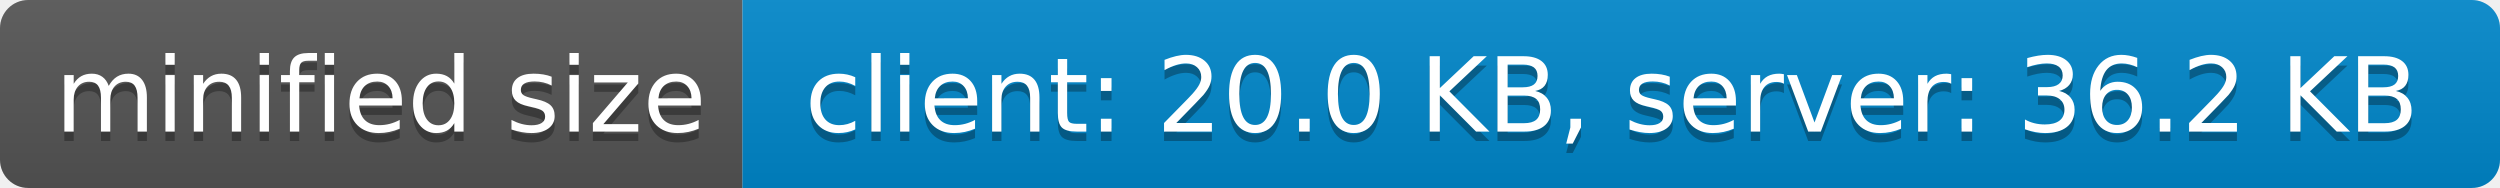
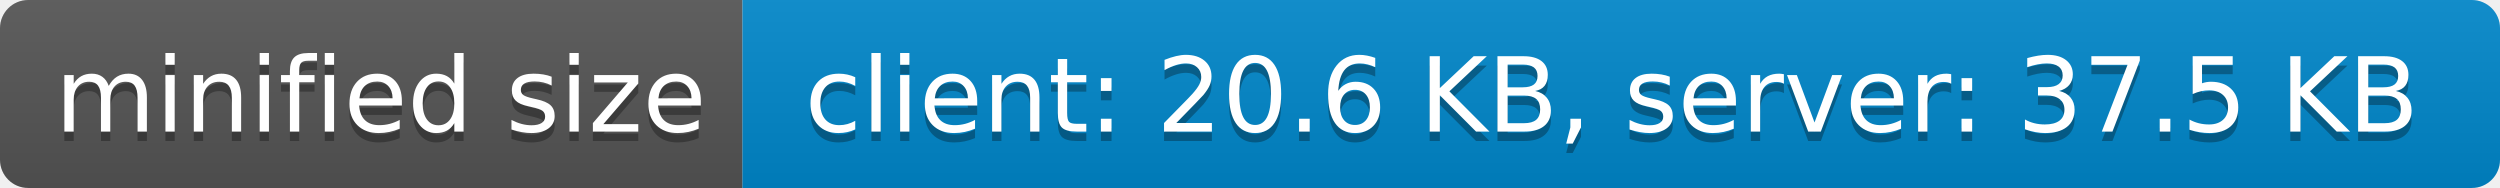
- <svg xmlns="http://www.w3.org/2000/svg" width="266" height="20" role="img" aria-label="minified size: client: 20.0 KB, server: 36.2 KB">
+ <svg xmlns="http://www.w3.org/2000/svg" width="266" height="20" role="img" aria-label="minified size: client: 20.6 KB, server: 37.5 KB">
  <linearGradient id="s" x2="0" y2="100%">
    <stop offset="0" stop-color="#bbb" stop-opacity=".1" />
    <stop offset="1" stop-opacity=".1" />
  </linearGradient>
  <clipPath id="r">
    <rect width="266" height="20" rx="3" fill="#fff" />
  </clipPath>
  <g clip-path="url(#r)">
    <rect width="79" height="20" fill="#555" />
    <rect x="79" width="187" height="20" fill="#08c" />
    <rect width="266" height="20" fill="url(#s)" />
  </g>
  <g fill="#fff" text-anchor="middle" font-family="Verdana,Geneva,DejaVu Sans,sans-serif" text-rendering="geometricPrecision" font-size="110">
    <text aria-hidden="true" x="405" y="150" fill="#010101" fill-opacity=".3" transform="scale(.1)" textLength="690">minified size</text>
    <text x="405" y="140" transform="scale(.1)" fill="#fff" textLength="690">minified size</text>
-     <text aria-hidden="true" x="1715" y="150" fill="#010101" fill-opacity=".3" transform="scale(.1)" textLength="1770">client: 20.0 KB, server: 36.2 KB</text>
-     <text x="1715" y="140" transform="scale(.1)" fill="#fff" textLength="1770">client: 20.0 KB, server: 36.2 KB</text>
+     <text aria-hidden="true" x="1715" y="150" fill="#010101" fill-opacity=".3" transform="scale(.1)" textLength="1770">client: 20.6 KB, server: 37.5 KB</text>
+     <text x="1715" y="140" transform="scale(.1)" fill="#fff" textLength="1770">client: 20.6 KB, server: 37.5 KB</text>
  </g>
</svg>
